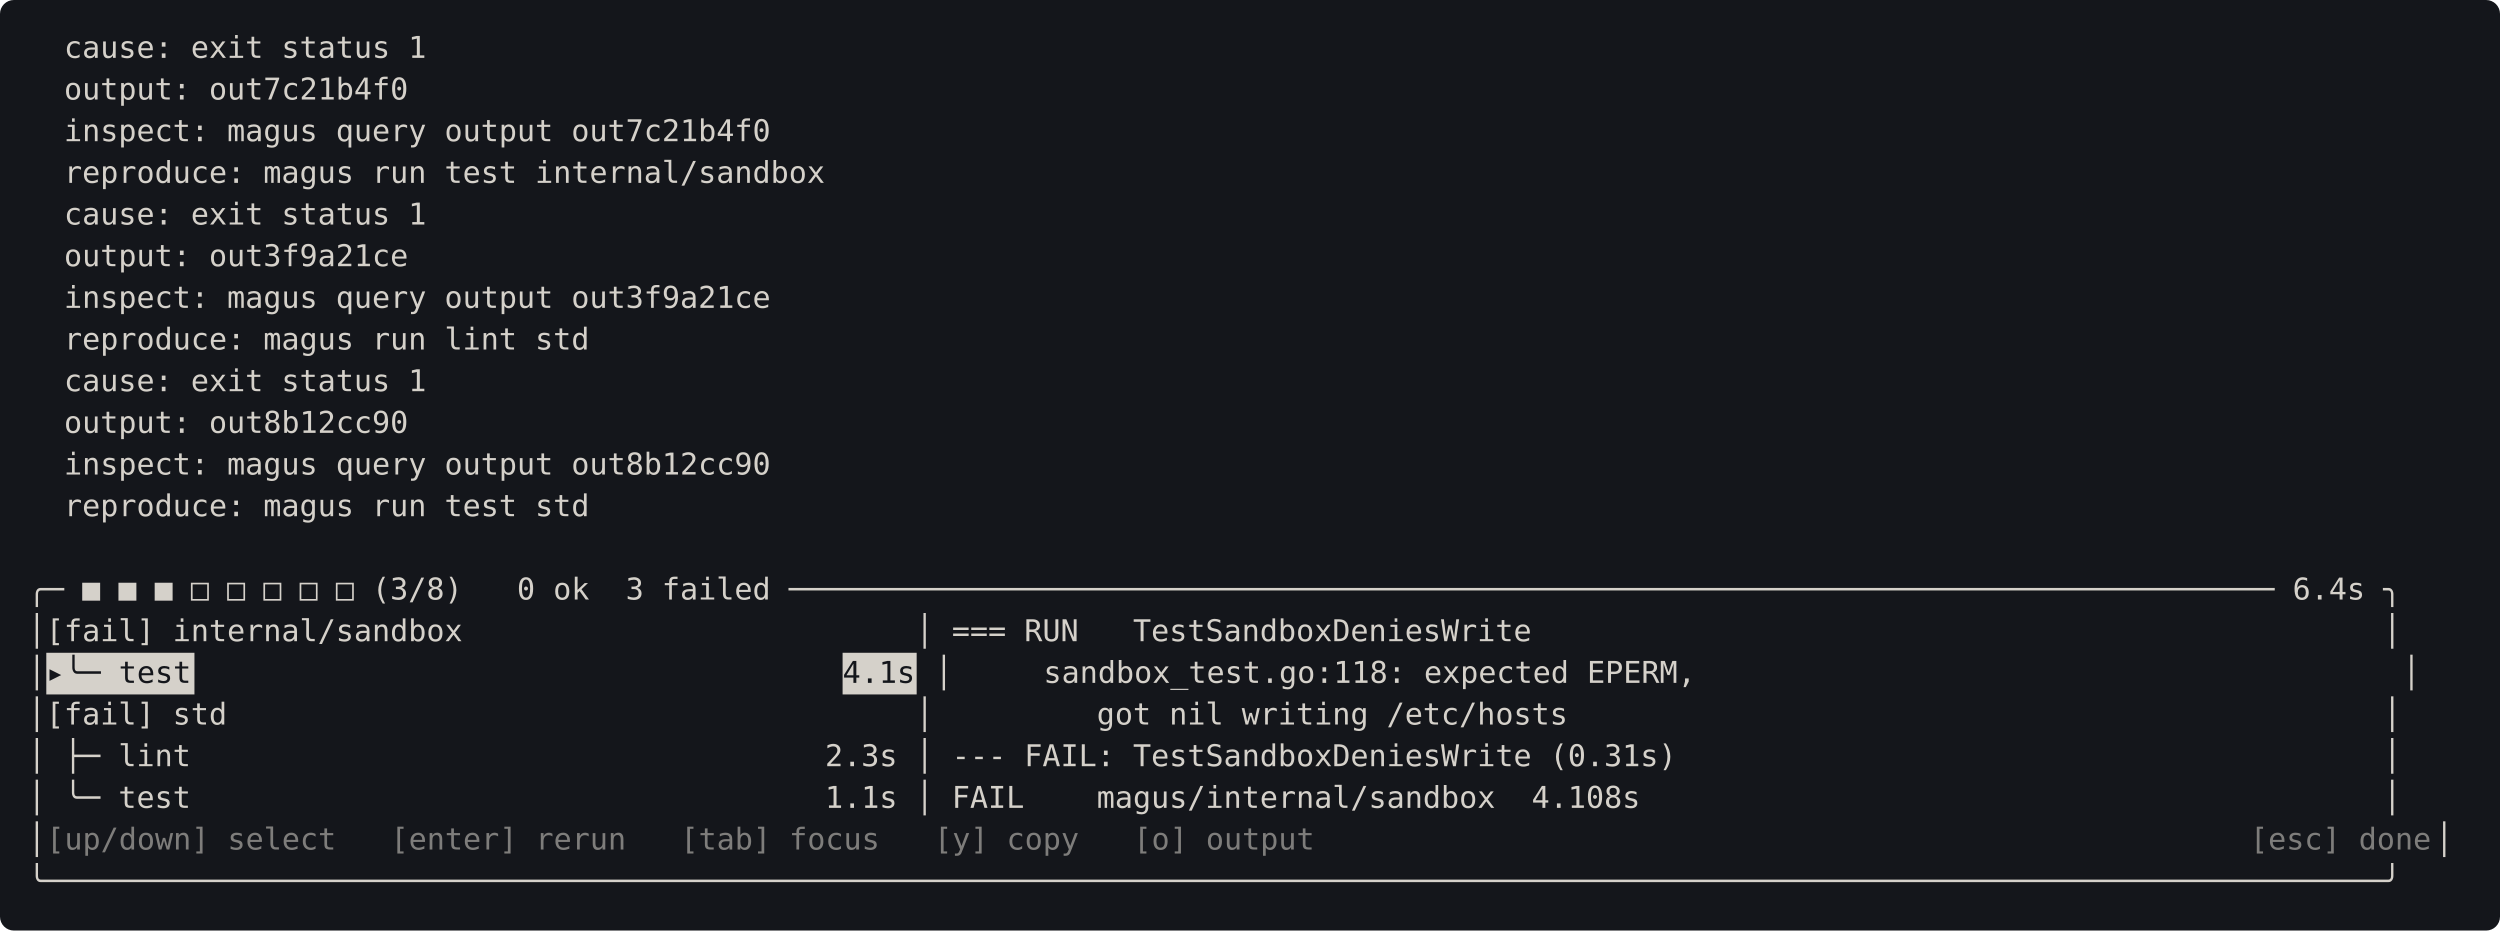
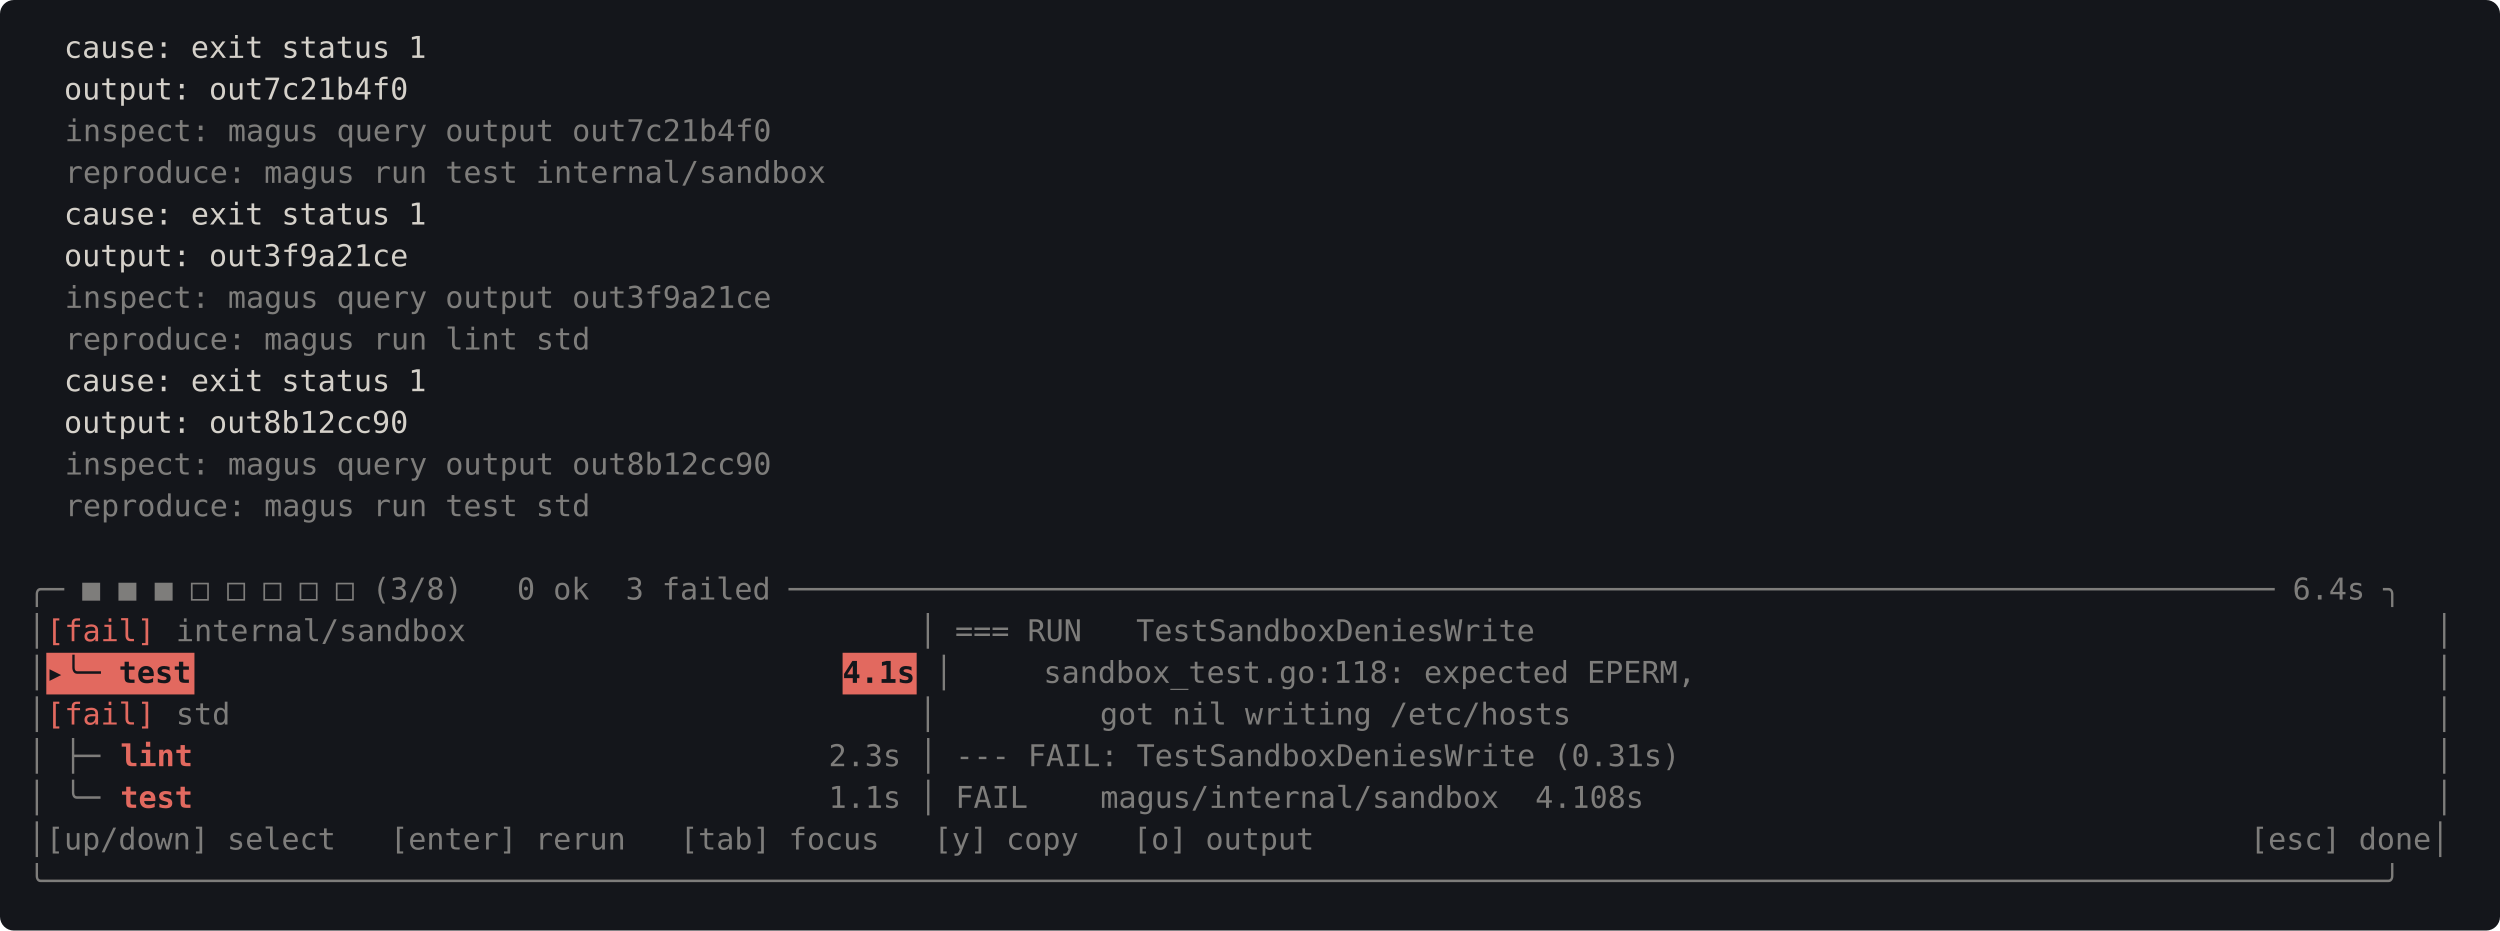
<svg xmlns="http://www.w3.org/2000/svg" viewBox="0 0 1080 402" width="1080" height="402" font-family="ui-monospace, SFMono-Regular, Menlo, Consolas, monospace" font-size="13">
  <rect width="1080" height="402" rx="6" fill="#14161b" />
  <text x="12" y="25" fill="#d5d1ca" textLength="176" xml:space="preserve">  cause: exit status 1</text>
  <text x="12" y="43" fill="#d5d1ca" textLength="168" xml:space="preserve">  output: out7c21b4f0</text>
-   <text x="12" y="61" fill="#d5d1ca" textLength="328" xml:space="preserve">  inspect: magus query output out7c21b4f0</text>
-   <text x="12" y="79" fill="#d5d1ca" textLength="352" xml:space="preserve">  reproduce: magus run test internal/sandbox</text>
+   <text x="28" y="61" fill="#d5d1ca" opacity="0.55" textLength="312" xml:space="preserve">inspect: magus query output out7c21b4f0</text>
+   <text x="28" y="79" fill="#d5d1ca" opacity="0.55" textLength="336" xml:space="preserve">reproduce: magus run test internal/sandbox</text>
  <text x="12" y="97" fill="#d5d1ca" textLength="176" xml:space="preserve">  cause: exit status 1</text>
  <text x="12" y="115" fill="#d5d1ca" textLength="168" xml:space="preserve">  output: out3f9a21ce</text>
-   <text x="12" y="133" fill="#d5d1ca" textLength="328" xml:space="preserve">  inspect: magus query output out3f9a21ce</text>
-   <text x="12" y="151" fill="#d5d1ca" textLength="248" xml:space="preserve">  reproduce: magus run lint std</text>
+   <text x="28" y="133" fill="#d5d1ca" opacity="0.55" textLength="312" xml:space="preserve">inspect: magus query output out3f9a21ce</text>
+   <text x="28" y="151" fill="#d5d1ca" opacity="0.55" textLength="232" xml:space="preserve">reproduce: magus run lint std</text>
  <text x="12" y="169" fill="#d5d1ca" textLength="176" xml:space="preserve">  cause: exit status 1</text>
  <text x="12" y="187" fill="#d5d1ca" textLength="168" xml:space="preserve">  output: out8b12cc90</text>
-   <text x="12" y="205" fill="#d5d1ca" textLength="328" xml:space="preserve">  inspect: magus query output out8b12cc90</text>
-   <text x="12" y="223" fill="#d5d1ca" textLength="248" xml:space="preserve">  reproduce: magus run test std</text>
-   <text x="12" y="259" fill="#d5d1ca" textLength="1048" xml:space="preserve">╭─ ■ ■ ■ □ □ □ □ □ (3/8)   0 ok  3 failed ────────────────────────────────────────────────────────────────────────────────── 6.4s ╮</text>
-   <text x="12" y="277" fill="#d5d1ca" textLength="1048" xml:space="preserve">│[fail] internal/sandbox                         │ === RUN   TestSandboxDeniesWrite                                               │</text>
-   <text x="12" y="295" fill="#d5d1ca" textLength="8" xml:space="preserve">│</text>
-   <rect x="20" y="282" width="64" height="18" fill="#d5d1ca" />
-   <text x="20" y="295" fill="#14161b" textLength="64" xml:space="preserve">▸╰─ test</text>
-   <rect x="364" y="282" width="32" height="18" fill="#d5d1ca" />
-   <text x="364" y="295" fill="#14161b" textLength="32" xml:space="preserve">4.1s</text>
-   <text x="396" y="295" fill="#d5d1ca" textLength="664" xml:space="preserve"> │     sandbox_test.go:118: expected EPERM,                                       │</text>
-   <text x="12" y="313" fill="#d5d1ca" textLength="1048" xml:space="preserve">│[fail] std                                      │         got nil writing /etc/hosts                                             │</text>
-   <text x="12" y="331" fill="#d5d1ca" textLength="1048" xml:space="preserve">│ ├─ lint                                   2.3s │ --- FAIL: TestSandboxDeniesWrite (0.31s)                                       │</text>
-   <text x="12" y="349" fill="#d5d1ca" textLength="1048" xml:space="preserve">│ ╰─ test                                   1.1s │ FAIL    magus/internal/sandbox  4.108s                                         │</text>
-   <text x="12" y="367" fill="#d5d1ca" textLength="8" xml:space="preserve">│</text>
-   <text x="20" y="367" fill="#d5d1ca" opacity="0.55" textLength="560" xml:space="preserve">[up/down] select   [enter] rerun   [tab] focus   [y] copy   [o] output</text>
-   <text x="972" y="367" fill="#d5d1ca" opacity="0.55" textLength="80" xml:space="preserve">[esc] done</text>
-   <text x="1052" y="367" fill="#d5d1ca" textLength="8" xml:space="preserve">│</text>
-   <text x="12" y="385" fill="#d5d1ca" textLength="1048" xml:space="preserve">╰─────────────────────────────────────────────────────────────────────────────────────────────────────────────────────────────────╯</text>
+   <text x="28" y="205" fill="#d5d1ca" opacity="0.55" textLength="312" xml:space="preserve">inspect: magus query output out8b12cc90</text>
+   <text x="28" y="223" fill="#d5d1ca" opacity="0.55" textLength="232" xml:space="preserve">reproduce: magus run test std</text>
+   <text x="12" y="259" fill="#d5d1ca" opacity="0.55" textLength="1048" xml:space="preserve">╭─ ■ ■ ■ □ □ □ □ □ (3/8)   0 ok  3 failed ────────────────────────────────────────────────────────────────────────────────── 6.4s ╮</text>
+   <text x="12" y="277" fill="#d5d1ca" opacity="0.55" textLength="8" xml:space="preserve">│</text>
+   <text x="20" y="277" fill="#e2695f" textLength="48" xml:space="preserve">[fail]</text>
+   <text x="76" y="277" fill="#d5d1ca" opacity="0.55" textLength="600" xml:space="preserve">internal/sandbox                         │ === RUN   TestSandboxDeniesWrite</text>
+   <text x="1052" y="277" fill="#d5d1ca" opacity="0.55" textLength="8" xml:space="preserve">│</text>
+   <text x="12" y="295" fill="#d5d1ca" opacity="0.55" textLength="8" xml:space="preserve">│</text>
+   <rect x="20" y="282" width="64" height="18" fill="#e2695f" />
+   <text x="20" y="295" fill="#14161b" font-weight="bold" textLength="64" xml:space="preserve">▸╰─ test</text>
+   <rect x="364" y="282" width="32" height="18" fill="#e2695f" />
+   <text x="364" y="295" fill="#14161b" font-weight="bold" textLength="32" xml:space="preserve">4.1s</text>
+   <text x="396" y="295" fill="#d5d1ca" opacity="0.55" textLength="344" xml:space="preserve"> │     sandbox_test.go:118: expected EPERM,</text>
+   <text x="1052" y="295" fill="#d5d1ca" opacity="0.55" textLength="8" xml:space="preserve">│</text>
+   <text x="12" y="313" fill="#d5d1ca" opacity="0.55" textLength="8" xml:space="preserve">│</text>
+   <text x="20" y="313" fill="#e2695f" textLength="48" xml:space="preserve">[fail]</text>
+   <text x="76" y="313" fill="#d5d1ca" opacity="0.55" textLength="616" xml:space="preserve">std                                      │         got nil writing /etc/hosts</text>
+   <text x="1052" y="313" fill="#d5d1ca" opacity="0.55" textLength="8" xml:space="preserve">│</text>
+   <text x="12" y="331" fill="#d5d1ca" opacity="0.55" textLength="40" xml:space="preserve">│ ├─ </text>
+   <text x="52" y="331" fill="#e2695f" font-weight="bold" textLength="32" xml:space="preserve">lint</text>
+   <text x="84" y="331" fill="#d5d1ca" opacity="0.55" textLength="656" xml:space="preserve">                                   2.3s │ --- FAIL: TestSandboxDeniesWrite (0.31s)</text>
+   <text x="1052" y="331" fill="#d5d1ca" opacity="0.55" textLength="8" xml:space="preserve">│</text>
+   <text x="12" y="349" fill="#d5d1ca" opacity="0.55" textLength="40" xml:space="preserve">│ ╰─ </text>
+   <text x="52" y="349" fill="#e2695f" font-weight="bold" textLength="32" xml:space="preserve">test</text>
+   <text x="84" y="349" fill="#d5d1ca" opacity="0.55" textLength="640" xml:space="preserve">                                   1.1s │ FAIL    magus/internal/sandbox  4.108s</text>
+   <text x="1052" y="349" fill="#d5d1ca" opacity="0.55" textLength="8" xml:space="preserve">│</text>
+   <text x="12" y="367" fill="#d5d1ca" opacity="0.55" textLength="568" xml:space="preserve">│[up/down] select   [enter] rerun   [tab] focus   [y] copy   [o] output</text>
+   <text x="972" y="367" fill="#d5d1ca" opacity="0.55" textLength="88" xml:space="preserve">[esc] done│</text>
+   <text x="12" y="385" fill="#d5d1ca" opacity="0.55" textLength="1048" xml:space="preserve">╰─────────────────────────────────────────────────────────────────────────────────────────────────────────────────────────────────╯</text>
</svg>
